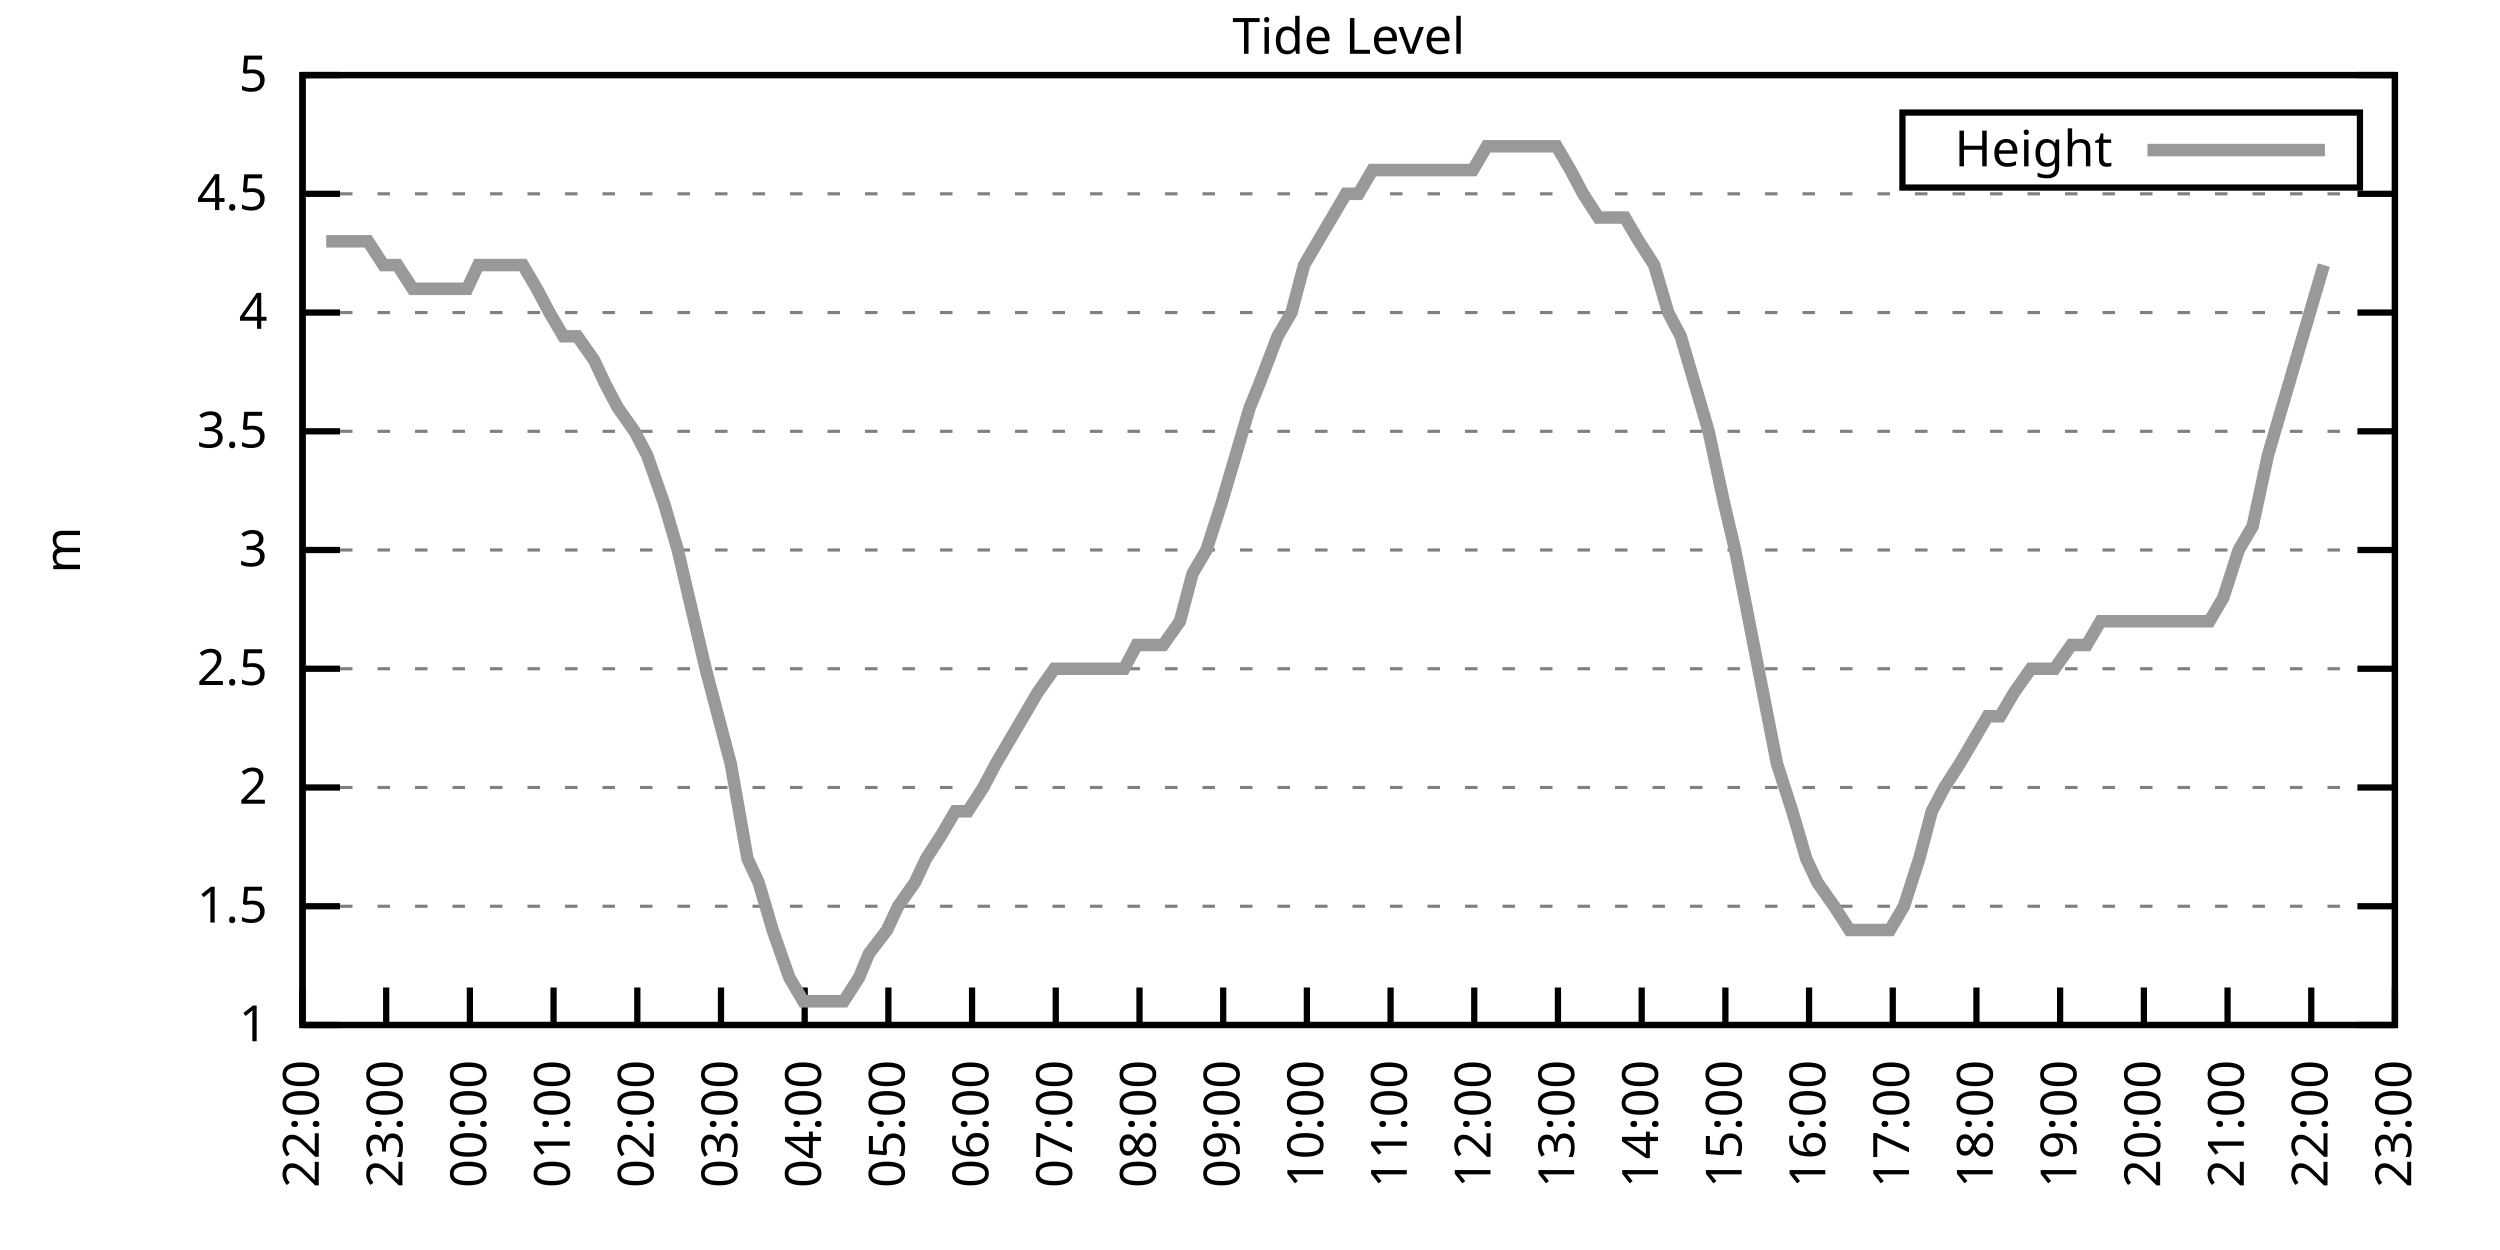
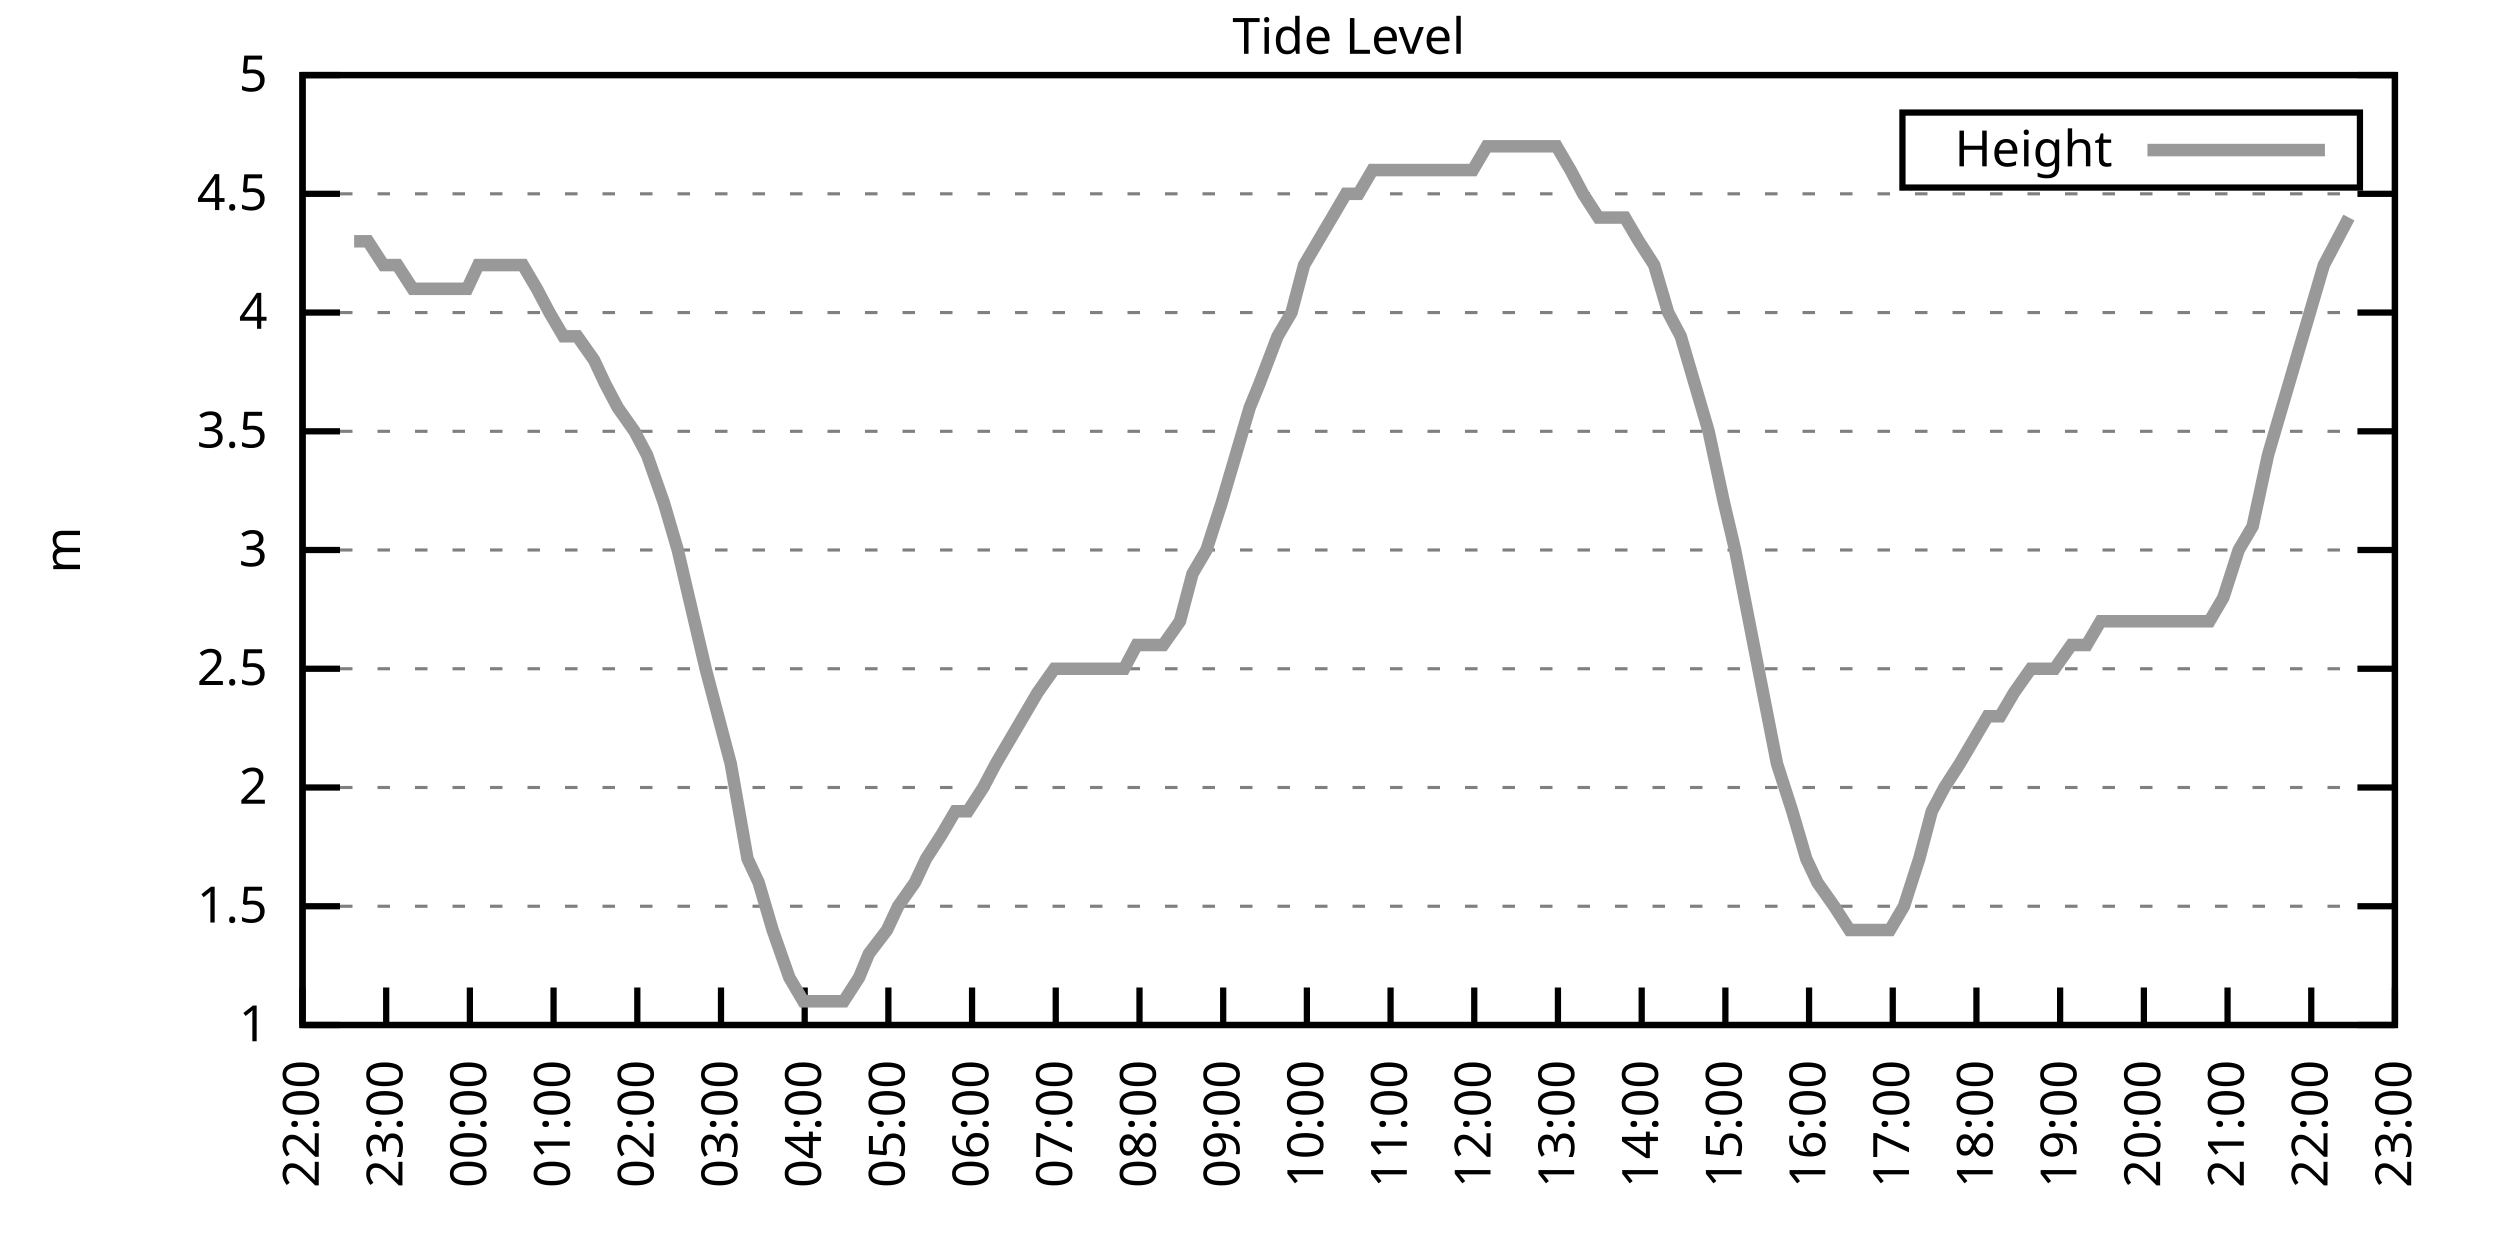
<svg xmlns="http://www.w3.org/2000/svg" xmlns:xlink="http://www.w3.org/1999/xlink" width="400" height="200" viewBox="0 0 400 200">
  <g id="gnuplot_canvas">
    <rect x="0" y="0" width="400" height="200" fill="none" />
    <defs>
      <circle id="gpDot" r="0.5" stroke-width="0.5" stroke="currentColor" />
      <path id="gpPt0" stroke-width="0.333" stroke="currentColor" d="M-1,0 h2 M0,-1 v2" />
      <path id="gpPt1" stroke-width="0.333" stroke="currentColor" d="M-1,-1 L1,1 M1,-1 L-1,1" />
      <path id="gpPt2" stroke-width="0.333" stroke="currentColor" d="M-1,0 L1,0 M0,-1 L0,1 M-1,-1 L1,1 M-1,1 L1,-1" />
      <rect id="gpPt3" stroke-width="0.333" stroke="currentColor" x="-1" y="-1" width="2" height="2" />
      <rect id="gpPt4" stroke-width="0.333" stroke="currentColor" fill="currentColor" x="-1" y="-1" width="2" height="2" />
      <circle id="gpPt5" stroke-width="0.333" stroke="currentColor" cx="0" cy="0" r="1" />
      <use xlink:href="#gpPt5" id="gpPt6" fill="currentColor" stroke="none" />
      <path id="gpPt7" stroke-width="0.333" stroke="currentColor" d="M0,-1.33 L-1.33,0.67 L1.33,0.67 z" />
      <use xlink:href="#gpPt7" id="gpPt8" fill="currentColor" stroke="none" />
      <use xlink:href="#gpPt7" id="gpPt9" stroke="currentColor" transform="rotate(180)" />
      <use xlink:href="#gpPt9" id="gpPt10" fill="currentColor" stroke="none" />
      <use xlink:href="#gpPt3" id="gpPt11" stroke="currentColor" transform="rotate(45)" />
      <use xlink:href="#gpPt11" id="gpPt12" fill="currentColor" stroke="none" />
      <path id="gpPt13" stroke-width="0.333" stroke="currentColor" d="M0,1.330 L1.265,0.411 L0.782,-1.067 L-0.782,-1.076 L-1.265,0.411 z" />
      <use xlink:href="#gpPt13" id="gpPt14" fill="currentColor" stroke="none" />
      <filter id="textbox" filterUnits="objectBoundingBox" x="0" y="0" height="1" width="1">
        <feFlood flood-color="white" flood-opacity="1" result="bgnd" />
        <feComposite in="SourceGraphic" in2="bgnd" operator="atop" />
      </filter>
      <filter id="greybox" filterUnits="objectBoundingBox" x="0" y="0" height="1" width="1">
        <feFlood flood-color="lightgrey" flood-opacity="1" result="grey" />
        <feComposite in="SourceGraphic" in2="grey" operator="atop" />
      </filter>
    </defs>
    <g fill="none" color="white" stroke="currentColor" stroke-width="1.00" stroke-linecap="butt" stroke-linejoin="miter">
</g>
    <g fill="none" color="black" stroke="currentColor" stroke-width="1.00" stroke-linecap="butt" stroke-linejoin="miter">
      <g stroke="none" shape-rendering="crispEdges">
        <polygon fill="rgb(255, 255, 255)" points="48.40,164.00 383.18,164.00 383.18,12.02 48.40,12.02 " />
      </g>
    </g>
    <g fill="none" color="black" stroke="currentColor" stroke-width="1.00" stroke-linecap="butt" stroke-linejoin="miter">
</g>
    <g fill="none" color="black" stroke="black" stroke-width="0.50" stroke-linecap="butt" stroke-linejoin="miter">
</g>
    <g fill="none" color="gray" stroke="currentColor" stroke-width="0.50" stroke-linecap="butt" stroke-linejoin="miter">
      <path stroke="gray" stroke-dasharray="2,4" class="gridline" d="M48.40,164.00 L383.19,164.00  " />
    </g>
    <g fill="none" color="gray" stroke="gray" stroke-width="1.00" stroke-linecap="butt" stroke-linejoin="miter">
</g>
    <g fill="none" color="black" stroke="currentColor" stroke-width="1.00" stroke-linecap="butt" stroke-linejoin="miter">
      <path stroke="black" d="M48.40,164.00 L54.40,164.00 M383.19,164.00 L377.19,164.00  " />
      <g transform="translate(42.80,166.60)" stroke="none" fill="black" font-family="Sans" font-size="8.00" text-anchor="end">
        <text>
          <tspan font-family="Sans"> 1</tspan>
        </text>
      </g>
    </g>
    <g fill="none" color="black" stroke="currentColor" stroke-width="1.00" stroke-linecap="butt" stroke-linejoin="miter">
</g>
    <g fill="none" color="black" stroke="black" stroke-width="0.50" stroke-linecap="butt" stroke-linejoin="miter">
</g>
    <g fill="none" color="gray" stroke="currentColor" stroke-width="0.50" stroke-linecap="butt" stroke-linejoin="miter">
      <path stroke="gray" stroke-dasharray="2,4" class="gridline" d="M48.40,145.00 L383.19,145.00  " />
    </g>
    <g fill="none" color="gray" stroke="gray" stroke-width="1.00" stroke-linecap="butt" stroke-linejoin="miter">
</g>
    <g fill="none" color="black" stroke="currentColor" stroke-width="1.00" stroke-linecap="butt" stroke-linejoin="miter">
      <path stroke="black" d="M48.40,145.00 L54.40,145.00 M383.19,145.00 L377.19,145.00  " />
      <g transform="translate(42.80,147.60)" stroke="none" fill="black" font-family="Sans" font-size="8.00" text-anchor="end">
        <text>
          <tspan font-family="Sans"> 1.5</tspan>
        </text>
      </g>
    </g>
    <g fill="none" color="black" stroke="currentColor" stroke-width="1.00" stroke-linecap="butt" stroke-linejoin="miter">
</g>
    <g fill="none" color="black" stroke="black" stroke-width="0.50" stroke-linecap="butt" stroke-linejoin="miter">
</g>
    <g fill="none" color="gray" stroke="currentColor" stroke-width="0.50" stroke-linecap="butt" stroke-linejoin="miter">
      <path stroke="gray" stroke-dasharray="2,4" class="gridline" d="M48.40,126.00 L383.19,126.00  " />
    </g>
    <g fill="none" color="gray" stroke="gray" stroke-width="1.00" stroke-linecap="butt" stroke-linejoin="miter">
</g>
    <g fill="none" color="black" stroke="currentColor" stroke-width="1.00" stroke-linecap="butt" stroke-linejoin="miter">
      <path stroke="black" d="M48.40,126.00 L54.40,126.00 M383.19,126.00 L377.19,126.00  " />
      <g transform="translate(42.80,128.60)" stroke="none" fill="black" font-family="Sans" font-size="8.00" text-anchor="end">
        <text>
          <tspan font-family="Sans"> 2</tspan>
        </text>
      </g>
    </g>
    <g fill="none" color="black" stroke="currentColor" stroke-width="1.00" stroke-linecap="butt" stroke-linejoin="miter">
</g>
    <g fill="none" color="black" stroke="black" stroke-width="0.50" stroke-linecap="butt" stroke-linejoin="miter">
</g>
    <g fill="none" color="gray" stroke="currentColor" stroke-width="0.50" stroke-linecap="butt" stroke-linejoin="miter">
      <path stroke="gray" stroke-dasharray="2,4" class="gridline" d="M48.40,107.00 L383.19,107.00  " />
    </g>
    <g fill="none" color="gray" stroke="gray" stroke-width="1.00" stroke-linecap="butt" stroke-linejoin="miter">
</g>
    <g fill="none" color="black" stroke="currentColor" stroke-width="1.00" stroke-linecap="butt" stroke-linejoin="miter">
      <path stroke="black" d="M48.40,107.00 L54.40,107.00 M383.19,107.00 L377.19,107.00  " />
      <g transform="translate(42.80,109.60)" stroke="none" fill="black" font-family="Sans" font-size="8.00" text-anchor="end">
        <text>
          <tspan font-family="Sans"> 2.5</tspan>
        </text>
      </g>
    </g>
    <g fill="none" color="black" stroke="currentColor" stroke-width="1.00" stroke-linecap="butt" stroke-linejoin="miter">
</g>
    <g fill="none" color="black" stroke="black" stroke-width="0.50" stroke-linecap="butt" stroke-linejoin="miter">
</g>
    <g fill="none" color="gray" stroke="currentColor" stroke-width="0.50" stroke-linecap="butt" stroke-linejoin="miter">
      <path stroke="gray" stroke-dasharray="2,4" class="gridline" d="M48.40,88.00 L383.19,88.00  " />
    </g>
    <g fill="none" color="gray" stroke="gray" stroke-width="1.00" stroke-linecap="butt" stroke-linejoin="miter">
</g>
    <g fill="none" color="black" stroke="currentColor" stroke-width="1.00" stroke-linecap="butt" stroke-linejoin="miter">
      <path stroke="black" d="M48.40,88.00 L54.40,88.00 M383.19,88.00 L377.19,88.00  " />
      <g transform="translate(42.80,90.60)" stroke="none" fill="black" font-family="Sans" font-size="8.00" text-anchor="end">
        <text>
          <tspan font-family="Sans"> 3</tspan>
        </text>
      </g>
    </g>
    <g fill="none" color="black" stroke="currentColor" stroke-width="1.00" stroke-linecap="butt" stroke-linejoin="miter">
</g>
    <g fill="none" color="black" stroke="black" stroke-width="0.50" stroke-linecap="butt" stroke-linejoin="miter">
</g>
    <g fill="none" color="gray" stroke="currentColor" stroke-width="0.50" stroke-linecap="butt" stroke-linejoin="miter">
      <path stroke="gray" stroke-dasharray="2,4" class="gridline" d="M48.40,69.01 L383.19,69.01  " />
    </g>
    <g fill="none" color="gray" stroke="gray" stroke-width="1.00" stroke-linecap="butt" stroke-linejoin="miter">
</g>
    <g fill="none" color="black" stroke="currentColor" stroke-width="1.00" stroke-linecap="butt" stroke-linejoin="miter">
      <path stroke="black" d="M48.40,69.01 L54.40,69.01 M383.19,69.01 L377.19,69.01  " />
      <g transform="translate(42.80,71.61)" stroke="none" fill="black" font-family="Sans" font-size="8.00" text-anchor="end">
        <text>
          <tspan font-family="Sans"> 3.5</tspan>
        </text>
      </g>
    </g>
    <g fill="none" color="black" stroke="currentColor" stroke-width="1.00" stroke-linecap="butt" stroke-linejoin="miter">
</g>
    <g fill="none" color="black" stroke="black" stroke-width="0.50" stroke-linecap="butt" stroke-linejoin="miter">
</g>
    <g fill="none" color="gray" stroke="currentColor" stroke-width="0.50" stroke-linecap="butt" stroke-linejoin="miter">
      <path stroke="gray" stroke-dasharray="2,4" class="gridline" d="M48.40,50.01 L383.19,50.01  " />
    </g>
    <g fill="none" color="gray" stroke="gray" stroke-width="1.00" stroke-linecap="butt" stroke-linejoin="miter">
</g>
    <g fill="none" color="black" stroke="currentColor" stroke-width="1.00" stroke-linecap="butt" stroke-linejoin="miter">
      <path stroke="black" d="M48.40,50.01 L54.40,50.01 M383.19,50.01 L377.19,50.01  " />
      <g transform="translate(42.80,52.61)" stroke="none" fill="black" font-family="Sans" font-size="8.00" text-anchor="end">
        <text>
          <tspan font-family="Sans"> 4</tspan>
        </text>
      </g>
    </g>
    <g fill="none" color="black" stroke="currentColor" stroke-width="1.00" stroke-linecap="butt" stroke-linejoin="miter">
</g>
    <g fill="none" color="black" stroke="black" stroke-width="0.50" stroke-linecap="butt" stroke-linejoin="miter">
</g>
    <g fill="none" color="gray" stroke="currentColor" stroke-width="0.50" stroke-linecap="butt" stroke-linejoin="miter">
      <path stroke="gray" stroke-dasharray="2,4" class="gridline" d="M48.40,31.01 L383.19,31.01  " />
    </g>
    <g fill="none" color="gray" stroke="gray" stroke-width="1.00" stroke-linecap="butt" stroke-linejoin="miter">
</g>
    <g fill="none" color="black" stroke="currentColor" stroke-width="1.00" stroke-linecap="butt" stroke-linejoin="miter">
      <path stroke="black" d="M48.40,31.01 L54.40,31.01 M383.19,31.01 L377.19,31.01  " />
      <g transform="translate(42.80,33.61)" stroke="none" fill="black" font-family="Sans" font-size="8.00" text-anchor="end">
        <text>
          <tspan font-family="Sans"> 4.5</tspan>
        </text>
      </g>
    </g>
    <g fill="none" color="black" stroke="currentColor" stroke-width="1.00" stroke-linecap="butt" stroke-linejoin="miter">
</g>
    <g fill="none" color="black" stroke="black" stroke-width="0.50" stroke-linecap="butt" stroke-linejoin="miter">
</g>
    <g fill="none" color="gray" stroke="currentColor" stroke-width="0.50" stroke-linecap="butt" stroke-linejoin="miter">
      <path stroke="gray" stroke-dasharray="2,4" class="gridline" d="M48.40,12.01 L383.19,12.01  " />
    </g>
    <g fill="none" color="gray" stroke="gray" stroke-width="1.00" stroke-linecap="butt" stroke-linejoin="miter">
</g>
    <g fill="none" color="black" stroke="currentColor" stroke-width="1.00" stroke-linecap="butt" stroke-linejoin="miter">
      <path stroke="black" d="M48.40,12.01 L54.40,12.01 M383.19,12.01 L377.19,12.01  " />
      <g transform="translate(42.80,14.61)" stroke="none" fill="black" font-family="Sans" font-size="8.00" text-anchor="end">
        <text>
          <tspan font-family="Sans"> 5</tspan>
        </text>
      </g>
    </g>
    <g fill="none" color="black" stroke="currentColor" stroke-width="1.00" stroke-linecap="butt" stroke-linejoin="miter">
      <path stroke="black" d="M48.40,164.00 L48.40,158.00  " />
      <g transform="translate(51.00,169.60) rotate(270.00)" stroke="none" fill="black" font-family="Sans" font-size="8.00" text-anchor="end">
        <text>
          <tspan font-family="Sans">22:00</tspan>
        </text>
      </g>
    </g>
    <g fill="none" color="black" stroke="currentColor" stroke-width="1.00" stroke-linecap="butt" stroke-linejoin="miter">
      <path stroke="black" d="M61.79,164.00 L61.79,158.00  " />
      <g transform="translate(64.39,169.60) rotate(270.00)" stroke="none" fill="black" font-family="Sans" font-size="8.00" text-anchor="end">
        <text>
          <tspan font-family="Sans">23:00</tspan>
        </text>
      </g>
    </g>
    <g fill="none" color="black" stroke="currentColor" stroke-width="1.00" stroke-linecap="butt" stroke-linejoin="miter">
      <path stroke="black" d="M75.18,164.00 L75.18,158.00  " />
      <g transform="translate(77.78,169.60) rotate(270.00)" stroke="none" fill="black" font-family="Sans" font-size="8.00" text-anchor="end">
        <text>
          <tspan font-family="Sans">00:00</tspan>
        </text>
      </g>
    </g>
    <g fill="none" color="black" stroke="currentColor" stroke-width="1.00" stroke-linecap="butt" stroke-linejoin="miter">
      <path stroke="black" d="M88.57,164.00 L88.57,158.00  " />
      <g transform="translate(91.17,169.60) rotate(270.00)" stroke="none" fill="black" font-family="Sans" font-size="8.00" text-anchor="end">
        <text>
          <tspan font-family="Sans">01:00</tspan>
        </text>
      </g>
    </g>
    <g fill="none" color="black" stroke="currentColor" stroke-width="1.00" stroke-linecap="butt" stroke-linejoin="miter">
      <path stroke="black" d="M101.97,164.00 L101.97,158.00  " />
      <g transform="translate(104.57,169.60) rotate(270.00)" stroke="none" fill="black" font-family="Sans" font-size="8.00" text-anchor="end">
        <text>
          <tspan font-family="Sans">02:00</tspan>
        </text>
      </g>
    </g>
    <g fill="none" color="black" stroke="currentColor" stroke-width="1.00" stroke-linecap="butt" stroke-linejoin="miter">
      <path stroke="black" d="M115.36,164.00 L115.36,158.00  " />
      <g transform="translate(117.96,169.60) rotate(270.00)" stroke="none" fill="black" font-family="Sans" font-size="8.00" text-anchor="end">
        <text>
          <tspan font-family="Sans">03:00</tspan>
        </text>
      </g>
    </g>
    <g fill="none" color="black" stroke="currentColor" stroke-width="1.00" stroke-linecap="butt" stroke-linejoin="miter">
      <path stroke="black" d="M128.75,164.00 L128.75,158.00  " />
      <g transform="translate(131.35,169.60) rotate(270.00)" stroke="none" fill="black" font-family="Sans" font-size="8.00" text-anchor="end">
        <text>
          <tspan font-family="Sans">04:00</tspan>
        </text>
      </g>
    </g>
    <g fill="none" color="black" stroke="currentColor" stroke-width="1.00" stroke-linecap="butt" stroke-linejoin="miter">
      <path stroke="black" d="M142.14,164.00 L142.14,158.00  " />
      <g transform="translate(144.74,169.60) rotate(270.00)" stroke="none" fill="black" font-family="Sans" font-size="8.00" text-anchor="end">
        <text>
          <tspan font-family="Sans">05:00</tspan>
        </text>
      </g>
    </g>
    <g fill="none" color="black" stroke="currentColor" stroke-width="1.00" stroke-linecap="butt" stroke-linejoin="miter">
      <path stroke="black" d="M155.53,164.00 L155.53,158.00  " />
      <g transform="translate(158.13,169.60) rotate(270.00)" stroke="none" fill="black" font-family="Sans" font-size="8.00" text-anchor="end">
        <text>
          <tspan font-family="Sans">06:00</tspan>
        </text>
      </g>
    </g>
    <g fill="none" color="black" stroke="currentColor" stroke-width="1.00" stroke-linecap="butt" stroke-linejoin="miter">
      <path stroke="black" d="M168.92,164.00 L168.92,158.00  " />
      <g transform="translate(171.52,169.60) rotate(270.00)" stroke="none" fill="black" font-family="Sans" font-size="8.00" text-anchor="end">
        <text>
          <tspan font-family="Sans">07:00</tspan>
        </text>
      </g>
    </g>
    <g fill="none" color="black" stroke="currentColor" stroke-width="1.00" stroke-linecap="butt" stroke-linejoin="miter">
      <path stroke="black" d="M182.32,164.00 L182.32,158.00  " />
      <g transform="translate(184.92,169.60) rotate(270.00)" stroke="none" fill="black" font-family="Sans" font-size="8.00" text-anchor="end">
        <text>
          <tspan font-family="Sans">08:00</tspan>
        </text>
      </g>
    </g>
    <g fill="none" color="black" stroke="currentColor" stroke-width="1.00" stroke-linecap="butt" stroke-linejoin="miter">
      <path stroke="black" d="M195.71,164.00 L195.71,158.00  " />
      <g transform="translate(198.31,169.60) rotate(270.00)" stroke="none" fill="black" font-family="Sans" font-size="8.00" text-anchor="end">
        <text>
          <tspan font-family="Sans">09:00</tspan>
        </text>
      </g>
    </g>
    <g fill="none" color="black" stroke="currentColor" stroke-width="1.00" stroke-linecap="butt" stroke-linejoin="miter">
      <path stroke="black" d="M209.10,164.00 L209.10,158.00  " />
      <g transform="translate(211.70,169.60) rotate(270.00)" stroke="none" fill="black" font-family="Sans" font-size="8.00" text-anchor="end">
        <text>
          <tspan font-family="Sans">10:00</tspan>
        </text>
      </g>
    </g>
    <g fill="none" color="black" stroke="currentColor" stroke-width="1.00" stroke-linecap="butt" stroke-linejoin="miter">
      <path stroke="black" d="M222.49,164.00 L222.49,158.00  " />
      <g transform="translate(225.09,169.60) rotate(270.00)" stroke="none" fill="black" font-family="Sans" font-size="8.00" text-anchor="end">
        <text>
          <tspan font-family="Sans">11:00</tspan>
        </text>
      </g>
    </g>
    <g fill="none" color="black" stroke="currentColor" stroke-width="1.00" stroke-linecap="butt" stroke-linejoin="miter">
      <path stroke="black" d="M235.88,164.00 L235.88,158.00  " />
      <g transform="translate(238.48,169.60) rotate(270.00)" stroke="none" fill="black" font-family="Sans" font-size="8.00" text-anchor="end">
        <text>
          <tspan font-family="Sans">12:00</tspan>
        </text>
      </g>
    </g>
    <g fill="none" color="black" stroke="currentColor" stroke-width="1.00" stroke-linecap="butt" stroke-linejoin="miter">
      <path stroke="black" d="M249.27,164.00 L249.27,158.00  " />
      <g transform="translate(251.87,169.60) rotate(270.00)" stroke="none" fill="black" font-family="Sans" font-size="8.00" text-anchor="end">
        <text>
          <tspan font-family="Sans">13:00</tspan>
        </text>
      </g>
    </g>
    <g fill="none" color="black" stroke="currentColor" stroke-width="1.00" stroke-linecap="butt" stroke-linejoin="miter">
      <path stroke="black" d="M262.67,164.00 L262.67,158.00  " />
      <g transform="translate(265.27,169.60) rotate(270.00)" stroke="none" fill="black" font-family="Sans" font-size="8.00" text-anchor="end">
        <text>
          <tspan font-family="Sans">14:00</tspan>
        </text>
      </g>
    </g>
    <g fill="none" color="black" stroke="currentColor" stroke-width="1.00" stroke-linecap="butt" stroke-linejoin="miter">
      <path stroke="black" d="M276.06,164.00 L276.06,158.00  " />
      <g transform="translate(278.66,169.60) rotate(270.00)" stroke="none" fill="black" font-family="Sans" font-size="8.00" text-anchor="end">
        <text>
          <tspan font-family="Sans">15:00</tspan>
        </text>
      </g>
    </g>
    <g fill="none" color="black" stroke="currentColor" stroke-width="1.00" stroke-linecap="butt" stroke-linejoin="miter">
      <path stroke="black" d="M289.45,164.00 L289.45,158.00  " />
      <g transform="translate(292.05,169.60) rotate(270.00)" stroke="none" fill="black" font-family="Sans" font-size="8.00" text-anchor="end">
        <text>
          <tspan font-family="Sans">16:00</tspan>
        </text>
      </g>
    </g>
    <g fill="none" color="black" stroke="currentColor" stroke-width="1.00" stroke-linecap="butt" stroke-linejoin="miter">
      <path stroke="black" d="M302.84,164.00 L302.84,158.00  " />
      <g transform="translate(305.44,169.60) rotate(270.00)" stroke="none" fill="black" font-family="Sans" font-size="8.00" text-anchor="end">
        <text>
          <tspan font-family="Sans">17:00</tspan>
        </text>
      </g>
    </g>
    <g fill="none" color="black" stroke="currentColor" stroke-width="1.00" stroke-linecap="butt" stroke-linejoin="miter">
      <path stroke="black" d="M316.23,164.00 L316.23,158.00  " />
      <g transform="translate(318.83,169.60) rotate(270.00)" stroke="none" fill="black" font-family="Sans" font-size="8.00" text-anchor="end">
        <text>
          <tspan font-family="Sans">18:00</tspan>
        </text>
      </g>
    </g>
    <g fill="none" color="black" stroke="currentColor" stroke-width="1.00" stroke-linecap="butt" stroke-linejoin="miter">
      <path stroke="black" d="M329.62,164.00 L329.62,158.00  " />
      <g transform="translate(332.22,169.60) rotate(270.00)" stroke="none" fill="black" font-family="Sans" font-size="8.00" text-anchor="end">
        <text>
          <tspan font-family="Sans">19:00</tspan>
        </text>
      </g>
    </g>
    <g fill="none" color="black" stroke="currentColor" stroke-width="1.00" stroke-linecap="butt" stroke-linejoin="miter">
      <path stroke="black" d="M343.02,164.00 L343.02,158.00  " />
      <g transform="translate(345.62,169.60) rotate(270.00)" stroke="none" fill="black" font-family="Sans" font-size="8.00" text-anchor="end">
        <text>
          <tspan font-family="Sans">20:00</tspan>
        </text>
      </g>
    </g>
    <g fill="none" color="black" stroke="currentColor" stroke-width="1.00" stroke-linecap="butt" stroke-linejoin="miter">
      <path stroke="black" d="M356.41,164.00 L356.41,158.00  " />
      <g transform="translate(359.01,169.60) rotate(270.00)" stroke="none" fill="black" font-family="Sans" font-size="8.00" text-anchor="end">
        <text>
          <tspan font-family="Sans">21:00</tspan>
        </text>
      </g>
    </g>
    <g fill="none" color="black" stroke="currentColor" stroke-width="1.00" stroke-linecap="butt" stroke-linejoin="miter">
      <path stroke="black" d="M369.80,164.00 L369.80,158.00  " />
      <g transform="translate(372.40,169.60) rotate(270.00)" stroke="none" fill="black" font-family="Sans" font-size="8.00" text-anchor="end">
        <text>
          <tspan font-family="Sans">22:00</tspan>
        </text>
      </g>
    </g>
    <g fill="none" color="black" stroke="currentColor" stroke-width="1.00" stroke-linecap="butt" stroke-linejoin="miter">
      <path stroke="black" d="M383.19,164.00 L383.19,158.00  " />
      <g transform="translate(385.79,169.60) rotate(270.00)" stroke="none" fill="black" font-family="Sans" font-size="8.00" text-anchor="end">
        <text>
          <tspan font-family="Sans">23:00</tspan>
        </text>
      </g>
    </g>
    <g fill="none" color="black" stroke="currentColor" stroke-width="1.00" stroke-linecap="butt" stroke-linejoin="miter">
</g>
    <g fill="none" color="black" stroke="currentColor" stroke-width="1.00" stroke-linecap="butt" stroke-linejoin="miter">
      <path stroke="black" d="M48.40,12.01 L48.40,164.00 L383.19,164.00 L383.19,12.01 L48.40,12.01 Z  " />
    </g>
    <g fill="none" color="black" stroke="currentColor" stroke-width="1.00" stroke-linecap="butt" stroke-linejoin="miter">
</g>
    <g fill="none" color="black" stroke="currentColor" stroke-width="1.00" stroke-linecap="butt" stroke-linejoin="miter">
      <path stroke="black" d="M304.39,30.01 L304.39,18.01 L377.59,18.01 L377.59,30.01 L304.39,30.01 Z  " />
    </g>
    <g id="Tide_level_plot_1">
      <g fill="none" color="white" stroke="black" stroke-width="2.00" stroke-linecap="butt" stroke-linejoin="miter">
</g>
      <g fill="none" color="black" stroke="currentColor" stroke-width="2.00" stroke-linecap="butt" stroke-linejoin="miter">
        <g transform="translate(337.99,26.61)" stroke="none" fill="black" font-family="Sans" font-size="8.00" text-anchor="end">
          <text>
            <tspan font-family="Sans">Height</tspan>
          </text>
        </g>
      </g>
      <g fill="none" color="black" stroke="currentColor" stroke-width="2.00" stroke-linecap="butt" stroke-linejoin="miter">
-         <path stroke="rgb(153, 153, 153)" d="M343.59,24.01 L371.99,24.01 M52.19,38.61 L54.43,38.61 L56.66,38.61 L58.89,38.61 L61.35,42.41 L63.58,42.41   L66.03,46.21 L68.04,46.21 L70.05,46.21 L72.06,46.21 L74.74,46.21 L76.52,42.41 L78.98,42.41 L81.21,42.41   L83.66,42.41 L85.90,46.21 L87.91,50.01 L90.14,53.81 L92.37,53.81 L95.05,57.61 L96.83,61.41 L98.84,65.21   L101.52,69.01 L103.53,72.81 L106.21,80.41 L108.44,88.00 L110.22,95.60 L112.90,107.00 L114.91,114.60 L116.92,122.20   L119.60,137.40 L121.38,141.20 L123.62,148.80 L126.29,156.40 L128.53,160.20 L130.09,160.20 L132.10,160.20 L135.00,160.20   L137.45,156.40 L139.02,152.60 L141.92,148.80 L143.70,145.00 L146.38,141.20 L148.17,137.40 L150.62,133.60 L152.85,129.80   L154.86,129.80 L157.32,126.00 L159.33,122.20 L163.79,114.60 L166.02,110.80 L168.70,107.00 L170.93,107.00 L173.17,107.00   L175.17,107.00 L177.18,107.00 L179.86,107.00 L181.87,103.20 L184.10,103.20 L186.11,103.20 L188.79,99.40 L190.80,91.80   L193.03,88.00 L195.48,80.41 L197.72,72.81 L199.95,65.21 L201.51,61.41 L204.41,53.81 L206.64,50.01 L208.65,42.41   L210.88,38.61 L213.12,34.81 L215.35,31.01 L217.36,31.01 L219.59,27.21 L221.82,27.21 L224.05,27.21 L226.51,27.21   L228.52,27.21 L231.20,27.21 L233.43,27.21 L235.66,27.21 L237.89,23.41 L239.90,23.41 L242.13,23.41 L244.36,23.41   L246.37,23.41 L249.05,23.41 L251.28,27.21 L253.29,31.01 L255.75,34.81 L257.53,34.81 L259.99,34.81 L262.22,38.61   L264.67,42.41 L266.91,50.01 L268.92,53.81 L271.15,61.41 L273.38,69.01 L275.83,80.41 L277.62,88.00 L279.85,99.40   L282.08,110.80 L284.32,122.20 L286.77,129.80 L289.00,137.40 L290.79,141.20 L293.47,145.00 L295.92,148.80 L298.15,148.80   L300.16,148.80 L302.39,148.80 L304.63,145.00 L307.08,137.40 L309.09,129.80 L311.10,126.00 L313.55,122.20 L315.79,118.40   L318.02,114.60 L320.03,114.60 L322.26,110.80 L324.94,107.00 L327.17,107.00 L328.73,107.00 L331.41,103.20 L333.86,103.20   L336.10,99.40 L338.10,99.40 L340.56,99.40 L342.79,99.40 L345.02,99.40 L347.26,99.40 L349.49,99.40 L351.50,99.40   L353.51,99.40 L355.74,95.60 L358.19,88.00 L360.42,84.21 L362.88,72.81 L365.11,65.21 L367.34,57.61 L369.58,50.01   L371.81,42.41  " />
+         <path stroke="rgb(153, 153, 153)" d="M343.59,24.01 L371.99,24.01 M56.66,38.61 L58.89,38.61 L61.35,42.41 L63.58,42.41 L66.03,46.21 L68.04,46.21   L70.05,46.21 L72.06,46.21 L74.74,46.21 L76.52,42.41 L78.98,42.41 L81.21,42.41 L83.66,42.41 L85.90,46.21   L87.91,50.01 L90.14,53.81 L92.37,53.81 L95.05,57.61 L96.83,61.41 L98.84,65.21 L101.52,69.01 L103.53,72.81   L106.21,80.41 L108.44,88.00 L110.22,95.60 L112.90,107.00 L114.91,114.60 L116.92,122.20 L119.60,137.40 L121.38,141.20   L123.62,148.80 L126.29,156.40 L128.53,160.20 L130.09,160.20 L132.10,160.20 L135.00,160.20 L137.45,156.40 L139.02,152.60   L141.92,148.80 L143.70,145.00 L146.38,141.20 L148.17,137.40 L150.62,133.60 L152.85,129.80 L154.86,129.80 L157.32,126.00   L159.33,122.20 L163.79,114.60 L166.02,110.80 L168.70,107.00 L170.93,107.00 L173.17,107.00 L175.17,107.00 L177.18,107.00   L179.86,107.00 L181.87,103.20 L184.10,103.20 L186.11,103.20 L188.79,99.40 L190.80,91.80 L193.03,88.00 L195.48,80.41   L197.72,72.81 L199.95,65.21 L201.51,61.41 L204.41,53.81 L206.64,50.01 L208.65,42.41 L210.88,38.61 L213.12,34.81   L215.35,31.01 L217.36,31.01 L219.59,27.21 L221.82,27.21 L224.05,27.21 L226.51,27.21 L228.52,27.21 L231.20,27.21   L233.43,27.21 L235.66,27.21 L237.89,23.41 L239.90,23.41 L242.13,23.41 L244.36,23.41 L246.37,23.41 L249.05,23.41   L251.28,27.21 L253.29,31.01 L255.75,34.81 L257.53,34.81 L259.99,34.81 L262.22,38.61 L264.67,42.41 L266.91,50.01   L268.92,53.81 L271.15,61.41 L273.38,69.01 L275.83,80.41 L277.62,88.00 L279.85,99.40 L282.08,110.80 L284.32,122.20   L286.77,129.80 L289.00,137.40 L290.79,141.20 L293.47,145.00 L295.92,148.80 L298.15,148.80 L300.16,148.80 L302.39,148.80   L304.63,145.00 L307.08,137.40 L309.09,129.80 L311.10,126.00 L313.55,122.20 L315.79,118.40 L318.02,114.60 L320.03,114.60   L322.26,110.80 L324.94,107.00 L327.17,107.00 L328.73,107.00 L331.41,103.20 L333.86,103.20 L336.10,99.40 L338.10,99.40   L340.56,99.40 L342.79,99.40 L345.02,99.40 L347.26,99.40 L349.49,99.40 L351.50,99.40 L353.51,99.40 L355.74,95.60   L358.19,88.00 L360.42,84.21 L362.88,72.81 L365.11,65.21 L367.34,57.61 L369.58,50.01 L371.81,42.41 L373.82,38.61   L375.82,34.81  " />
      </g>
    </g>
    <g fill="none" color="black" stroke="currentColor" stroke-width="2.00" stroke-linecap="butt" stroke-linejoin="miter">
</g>
    <g fill="none" color="black" stroke="black" stroke-width="1.00" stroke-linecap="butt" stroke-linejoin="miter">
</g>
    <g fill="none" color="black" stroke="currentColor" stroke-width="1.00" stroke-linecap="butt" stroke-linejoin="miter">
      <path stroke="black" d="M48.40,12.01 L48.40,164.00 L383.19,164.00 L383.19,12.01 L48.40,12.01 Z  " />
      <g transform="translate(12.80,88.01) rotate(270.00)" stroke="none" fill="black" font-family="Sans" font-size="8.00" text-anchor="middle">
        <text>
          <tspan font-family="Sans">m</tspan>
        </text>
      </g>
    </g>
    <g fill="none" color="black" stroke="currentColor" stroke-width="1.00" stroke-linecap="butt" stroke-linejoin="miter">
</g>
    <g fill="none" color="black" stroke="currentColor" stroke-width="1.00" stroke-linecap="butt" stroke-linejoin="miter">
      <g transform="translate(215.79,8.61)" stroke="none" fill="black" font-family="Sans" font-size="8.00" text-anchor="middle">
        <text>
          <tspan font-family="Sans">Tide Level</tspan>
        </text>
      </g>
    </g>
    <g fill="none" color="black" stroke="currentColor" stroke-width="1.00" stroke-linecap="butt" stroke-linejoin="miter">
</g>
  </g>
</svg>
